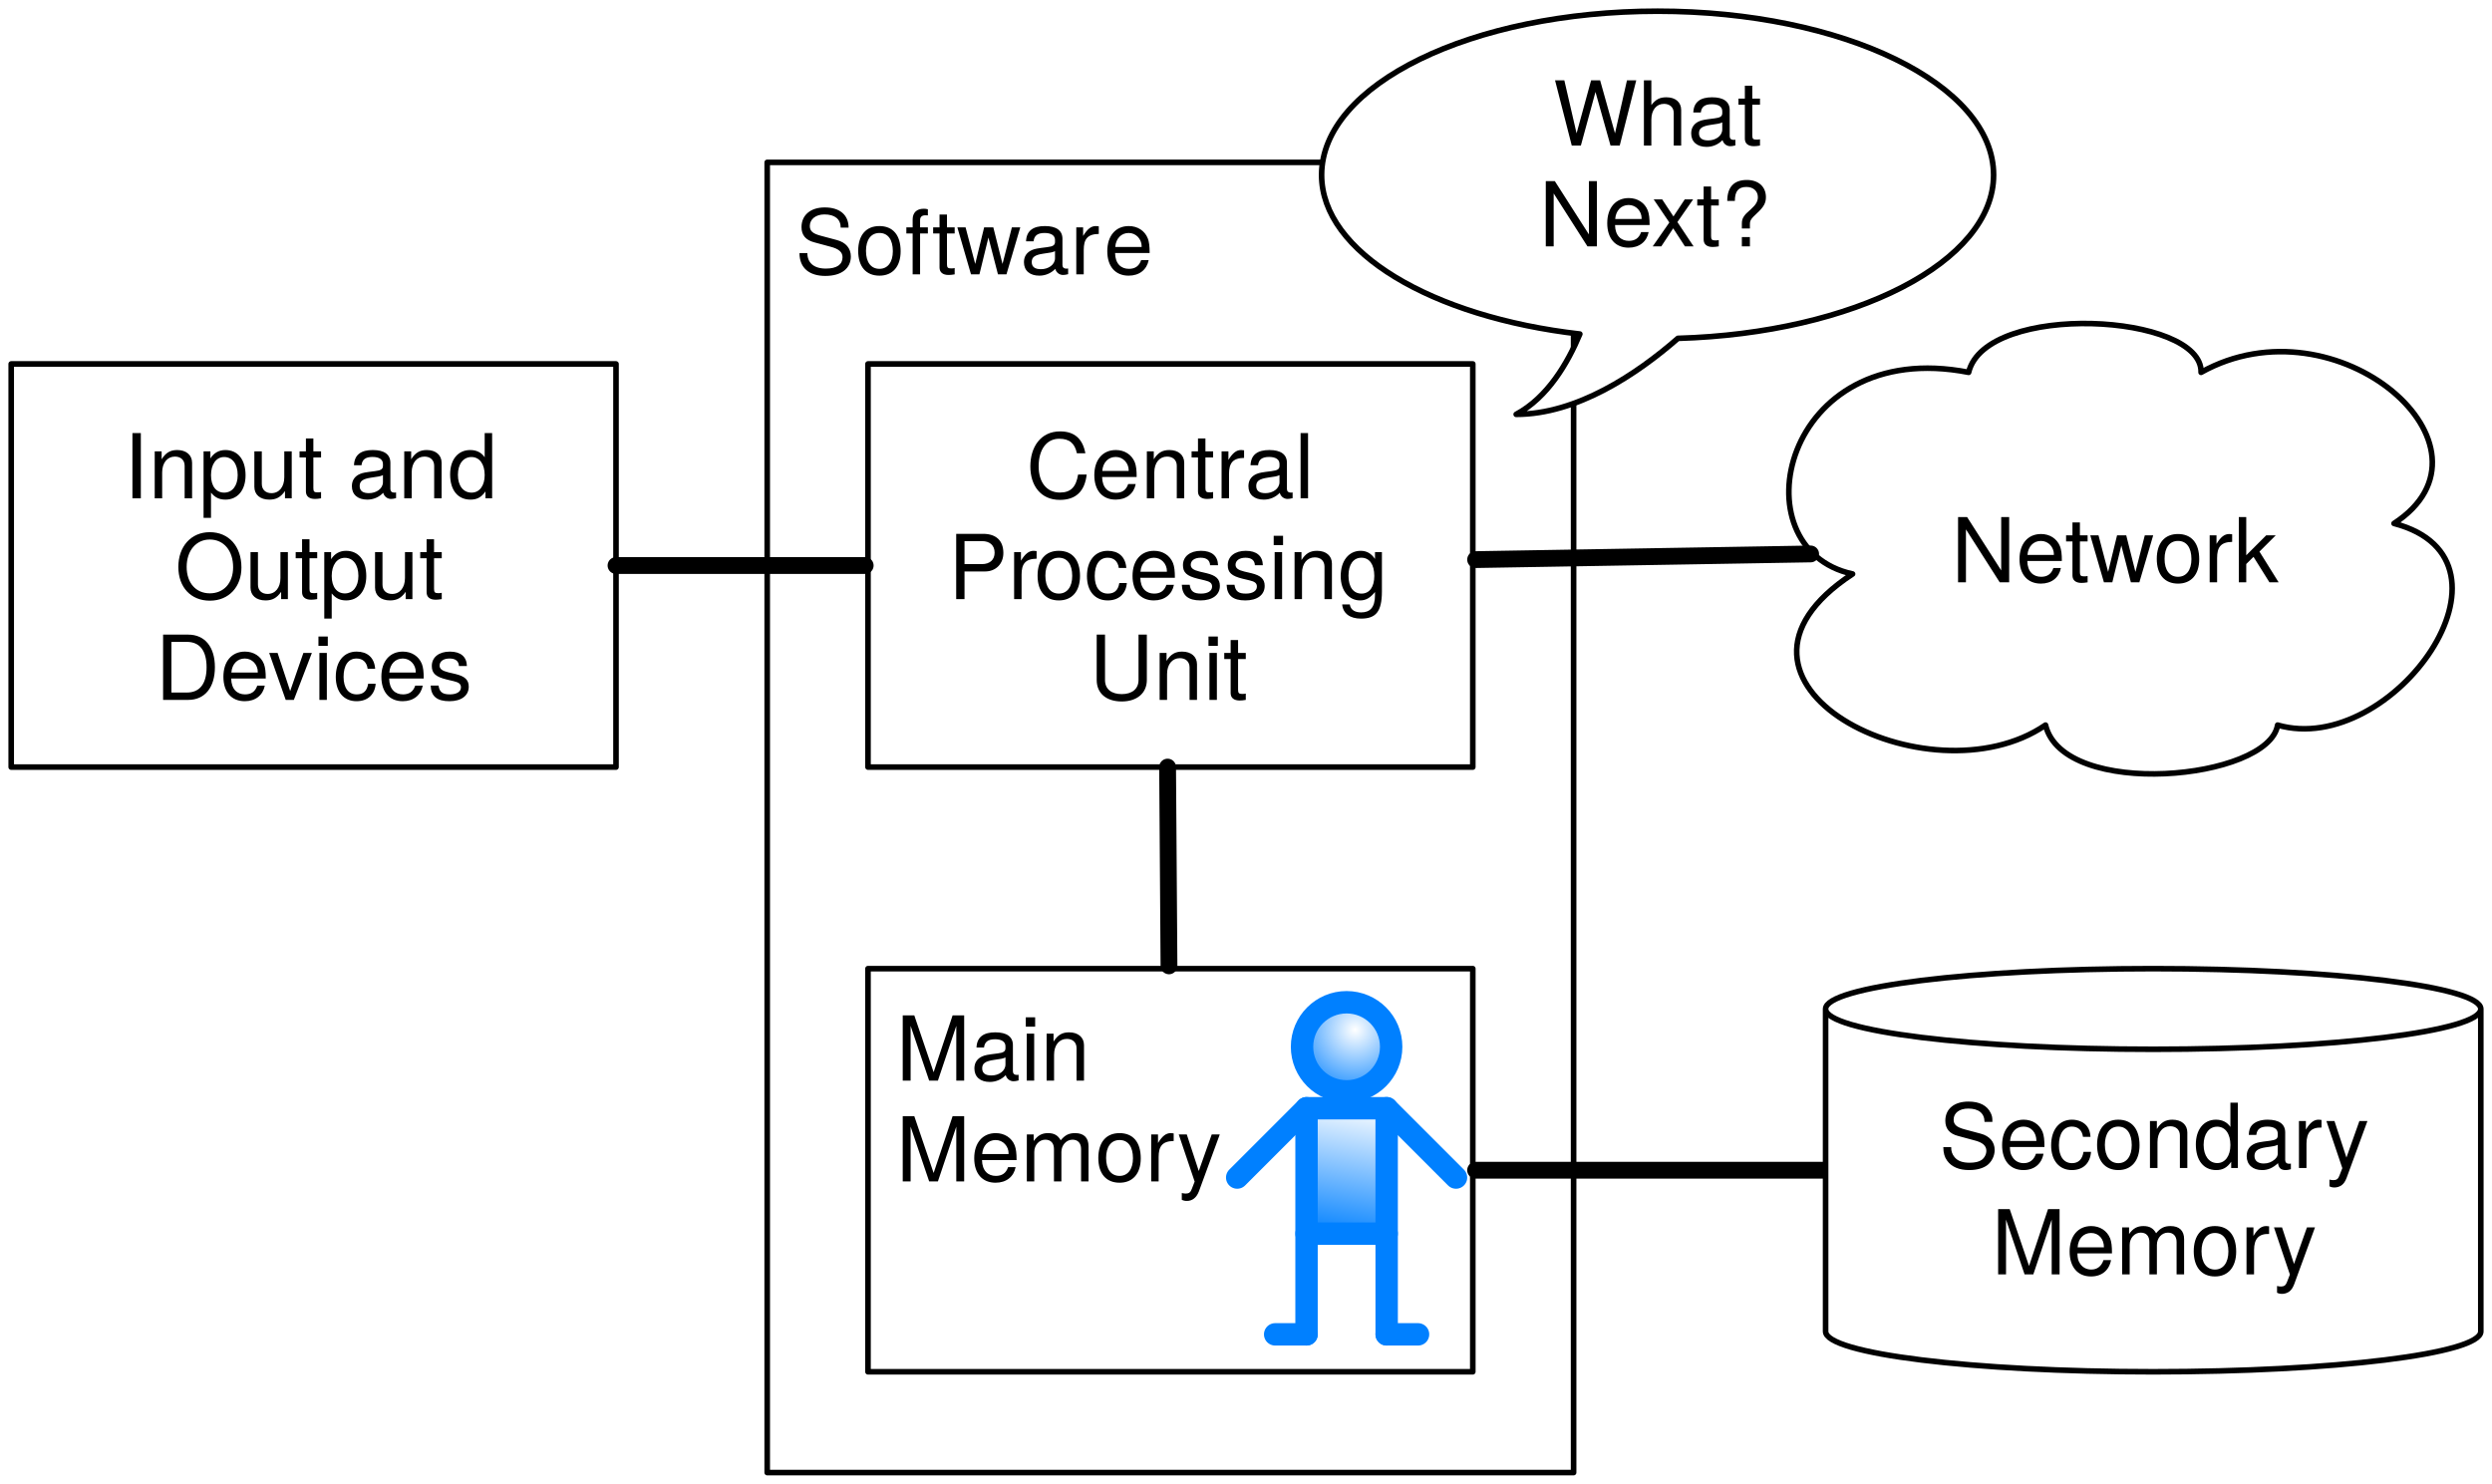
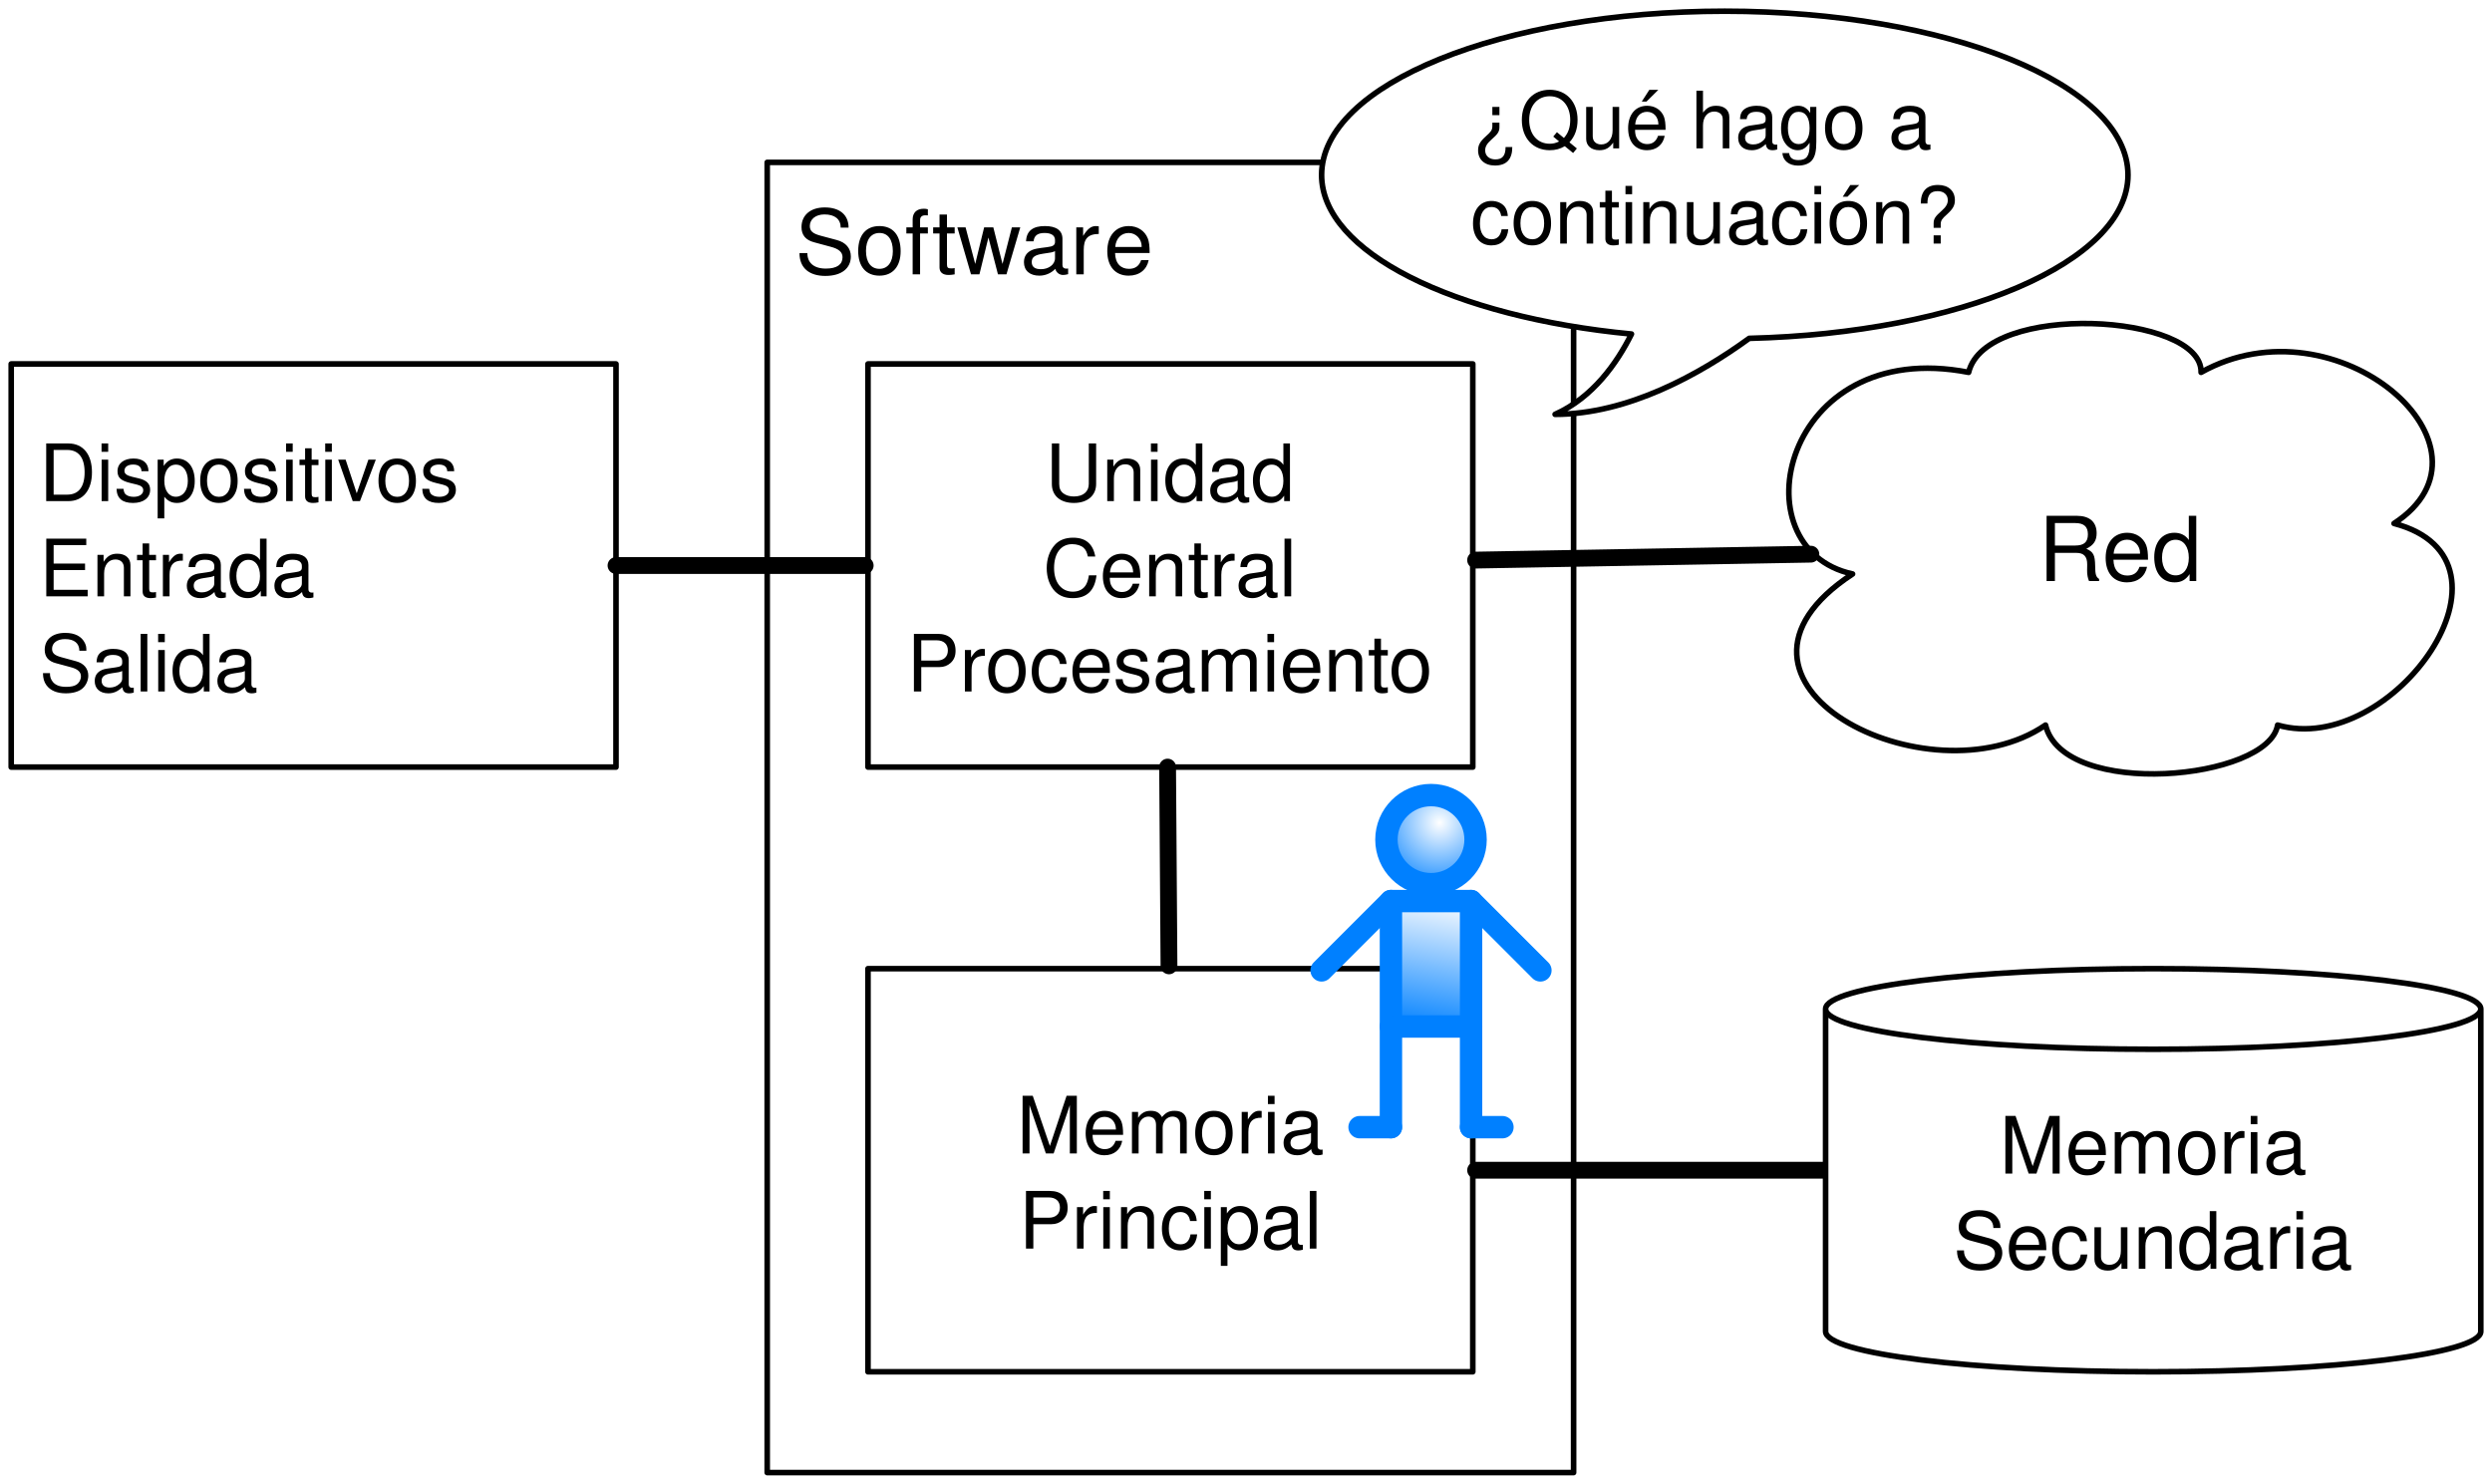
<svg xmlns="http://www.w3.org/2000/svg" xmlns:xlink="http://www.w3.org/1999/xlink" version="1.1" viewBox="16 16 445 265" width="445pt" height="265pt">
  <defs>
    <filter id="Shadow" filterUnits="userSpaceOnUse">
      <feGaussianBlur in="SourceAlpha" result="blur" stdDeviation="1.308" />
      <feOffset in="blur" result="offset" dx="0" dy="2" />
      <feFlood flood-color="black" flood-opacity=".5" result="flood" />
      <feComposite in="flood" in2="offset" operator="in" />
    </filter>
+     <font-face font-family="Helvetica" font-size="14.118" units-per-em="1000" underline-position="-75.684" underline-thickness="49.316" slope="0" x-height="522.949" cap-height="717.285" ascent="770.02" descent="-229.98" font-weight="500">
+       <font-face-src>
+         <font-face-name name="Helvetica" />
+       </font-face-src>
+     </font-face>
    <font-face font-family="Helvetica Neue" font-size="16" panose-1="2 0 5 3 0 0 0 2 0 4" units-per-em="1000" underline-position="-100" underline-thickness="50" slope="0" x-height="517" cap-height="714" ascent="951.996" descent="-212.997" font-weight="500">
      <font-face-src>
        <font-face-name name="HelveticaNeue" />
      </font-face-src>
    </font-face>
    <radialGradient cx="0" cy="0" r="1" id="Gradient" gradientUnits="userSpaceOnUse">
      <stop offset="0" stop-color="white" />
      <stop offset="1" stop-color="#0080ff" />
    </radialGradient>
-     <radialGradient id="Obj_Gradient" xlink:href="#Gradient" gradientTransform="translate(257.98 199.9272) scale(12.87543)" />
+     <radialGradient id="Obj_Gradient" xlink:href="#Gradient" gradientTransform="translate(273.0518 162.9272) scale(12.87543)" />
    <linearGradient x1="0" x2="1" id="Gradient_2" gradientUnits="userSpaceOnUse">
      <stop offset="0" stop-color="white" />
      <stop offset="1" stop-color="#0080ff" />
    </linearGradient>
-     <linearGradient id="Obj_Gradient_2" xlink:href="#Gradient_2" gradientTransform="translate(258.5954 213.042) rotate(100) scale(24.5486)" />
-     <font-face font-family="Helvetica" font-size="16" units-per-em="1000" underline-position="-75.684" underline-thickness="49.316" slope="0" x-height="522.949" cap-height="717.285" ascent="770.02" descent="-229.98" font-weight="500">
-       <font-face-src>
-         <font-face-name name="Helvetica" />
-       </font-face-src>
-     </font-face>
+     <linearGradient id="Obj_Gradient_2" xlink:href="#Gradient_2" gradientTransform="translate(273.6672 176.042) rotate(100) scale(24.5486)" />
  </defs>
  <g stroke="none" stroke-opacity="1" stroke-dasharray="none" fill="none" fill-opacity="1">
-     <rect fill="white" width="650" height="756" />
+     <rect fill="white" width="650" height="755" />
    <g>
      <g>
        <xlink:use xlink:href="#id45_Graphic" filter="url(#Shadow)" />
        <xlink:use xlink:href="#id46_Graphic" filter="url(#Shadow)" />
+         <xlink:use xlink:href="#id50_Graphic" filter="url(#Shadow)" />
        <xlink:use xlink:href="#id48_Graphic" filter="url(#Shadow)" />
-         <xlink:use xlink:href="#id50_Graphic" filter="url(#Shadow)" />
        <xlink:use xlink:href="#id10_Graphic" filter="url(#Shadow)" />
      </g>
      <rect x="18" y="81" width="108" height="72" fill="white" />
      <rect x="18" y="81" width="108" height="72" stroke="black" stroke-linecap="round" stroke-linejoin="round" stroke-width="1" />
-       <text transform="translate(23 90)" fill="black">
-         <tspan font-family="Helvetica Neue" font-size="16" font-weight="500" x="15.056" y="15" textLength="67.888">Input and</tspan>
-         <tspan font-family="Helvetica Neue" font-size="16" font-weight="500" x="24.24" y="33" textLength="49.52">Output</tspan>
-         <tspan font-family="Helvetica Neue" font-size="16" font-weight="500" x="20.704" y="51" textLength="56.592">Devices</tspan>
+       <text transform="translate(23 91.5)" fill="black">
+         <tspan font-family="Helvetica" font-size="14.118" font-weight="500" fill="black" x="0" y="14" textLength="75.319">Dispositivos</tspan>
+         <tspan font-family="Helvetica" font-size="14.118" font-weight="500" fill="black" x="0" y="31" textLength="49.447">Entrada</tspan>
+         <tspan font-family="Helvetica" font-size="14.118" font-weight="500" fill="black" x="0" y="48" textLength="39.245">Salida</tspan>
      </text>
      <rect x="153" y="45" width="144" height="234" fill="white" />
      <rect x="153" y="45" width="144" height="234" stroke="black" stroke-linecap="round" stroke-linejoin="round" stroke-width="1" />
      <text transform="translate(158 50)" fill="black">
        <tspan font-family="Helvetica Neue" font-size="16" font-weight="500" x="0" y="15" textLength="55.376">Softwar</tspan>
        <tspan font-family="Helvetica Neue" font-size="16" font-weight="500" x="55.088" y="15" textLength="8.592">e</tspan>
      </text>
      <rect x="171" y="189" width="108" height="72" fill="white" />
      <rect x="171" y="189" width="108" height="72" stroke="black" stroke-linecap="round" stroke-linejoin="round" stroke-width="1" />
-       <text transform="translate(176 194)" fill="black">
-         <tspan font-family="Helvetica Neue" font-size="16" font-weight="500" x="0" y="15" textLength="39.424">Main </tspan>
-         <tspan font-family="Helvetica Neue" font-size="16" font-weight="500" x="0" y="33" textLength="58.688">Memory</tspan>
+       <text transform="translate(176 208)" fill="black">
+         <tspan font-family="Helvetica" font-size="14.118" font-weight="500" fill="black" x="21.543" y="14" textLength="54.914">Memoria</tspan>
+         <tspan font-family="Helvetica" font-size="14.118" font-weight="500" fill="black" x="21.929" y="31" textLength="54.142">Principal</tspan>
      </text>
      <rect x="171" y="81" width="108" height="72" fill="white" />
      <rect x="171" y="81" width="108" height="72" stroke="black" stroke-linecap="round" stroke-linejoin="round" stroke-width="1" />
-       <text transform="translate(176 90)" fill="black">
-         <tspan font-family="Helvetica Neue" font-size="16" font-weight="500" x="23.224" y="15" textLength="51.552">Central</tspan>
-         <tspan font-family="Helvetica Neue" font-size="16" font-weight="500" x="9.296" y="33" textLength="15.696">Pr</tspan>
-         <tspan font-family="Helvetica Neue" font-size="16" font-weight="500" x="24.704" y="33" textLength="64">ocessing</tspan>
-         <tspan font-family="Helvetica Neue" font-size="16" font-weight="500" x="34.48" y="51" textLength="29.04">Unit</tspan>
+       <text transform="translate(176 91.5)" fill="black">
+         <tspan font-family="Helvetica" font-size="14.118" font-weight="500" fill="black" x="26.63" y="14" textLength="44.739">Unidad</tspan>
+         <tspan font-family="Helvetica" font-size="14.118" font-weight="500" fill="black" x="26.244" y="31" textLength="45.511">Central</tspan>
+         <tspan font-family="Helvetica" font-size="14.118" font-weight="500" fill="black" x="1.917" y="48" textLength="94.166">Procesamiento</tspan>
      </text>
-       <path d="M 372 47.25 C 372 31.078 345.164 18 312 18 C 278.836 18 252 31.078 252 47.25 C 252 61.032 271.687 72.633 298.114 75.656 C 295.945 80.86 292.372 86.977 286.746 90 C 297.586 90 308.309 82.828 315.632 76.429 C 347.098 75.516 372 62.789 372 47.25 Z" fill="white" />
-       <path d="M 372 47.25 C 372 31.078 345.164 18 312 18 C 278.836 18 252 31.078 252 47.25 C 252 61.032 271.687 72.633 298.114 75.656 C 295.945 80.86 292.372 86.977 286.746 90 C 297.586 90 308.309 82.828 315.632 76.429 C 347.098 75.516 372 62.789 372 47.25 Z" stroke="black" stroke-linecap="round" stroke-linejoin="round" stroke-width="1" />
-       <text transform="translate(275 27)" fill="black">
-         <tspan font-family="Helvetica Neue" font-size="16" font-weight="500" x="18.328" y="15" textLength="37.344">What</tspan>
-         <tspan font-family="Helvetica Neue" font-size="16" font-weight="500" x="15.816" y="33" textLength="42.368">Next?</tspan>
+       <path d="M 396 47.25 C 396 31.078 363.797 18 324 18 C 284.203 18 252 31.078 252 47.25 C 252 61.032 275.625 72.633 307.336 75.656 C 304.734 80.86 300.446 86.977 293.695 90 C 306.703 90 319.571 82.828 328.359 76.429 C 366.117 75.516 396 62.789 396 47.25 Z" fill="white" />
+       <path d="M 396 47.25 C 396 31.078 363.797 18 324 18 C 284.203 18 252 31.078 252 47.25 C 252 61.032 275.625 72.633 307.336 75.656 C 304.734 80.86 300.446 86.977 293.695 90 C 306.703 90 319.571 82.828 328.359 76.429 C 366.117 75.516 396 62.789 396 47.25 Z" stroke="black" stroke-linecap="round" stroke-linejoin="round" stroke-width="1" />
+       <text transform="translate(278.6 28.5)" fill="black">
+         <tspan font-family="Helvetica" font-size="14.118" font-weight="500" fill="black" x="0" y="14" textLength="82.412">¿Qué hago a</tspan>
+         <tspan font-family="Helvetica" font-size="14.118" font-weight="500" fill="black" x="0" y="31" textLength="87.128">continuación?</tspan>
      </text>
      <path d="M 346.818 118.512 C 325.969 114 334.283 76.019 367.542 82.5 C 370.627 69.867 409.303 71.918 409.05 82.5 C 433.301 68.965 464.292 95.953 443.505 109.488 C 468.448 116.05 443.19 151.406 422.719 145.5 C 421.08 155.344 384.484 158.789 381.272 145.5 C 360.55 159.692 317.34 137.871 346.818 118.512 Z" fill="white" />
      <path d="M 346.818 118.512 C 325.969 114 334.283 76.019 367.542 82.5 C 370.627 69.867 409.303 71.918 409.05 82.5 C 433.301 68.965 464.292 95.953 443.505 109.488 C 468.448 116.05 443.19 151.406 422.719 145.5 C 421.08 155.344 384.484 158.789 381.272 145.5 C 360.55 159.692 317.34 137.871 346.818 118.512 Z" stroke="black" stroke-linecap="round" stroke-linejoin="round" stroke-width="1" />
-       <text transform="translate(354.35 105)" fill="black">
-         <tspan font-family="Helvetica Neue" font-size="16" font-weight="500" x="10.086" y="15" textLength="60.128">Network</tspan>
+       <text transform="translate(354.35 104.776)" fill="black">
+         <tspan font-family="Helvetica Neue" font-size="16" font-weight="500" x="25.63" y="15" textLength="29.04">Red</tspan>
      </text>
      <g id="id45_Graphic">
        <line x1="126" y1="117" x2="170.5" y2="117" stroke="black" stroke-linecap="round" stroke-linejoin="round" stroke-width="3" />
      </g>
      <g id="id46_Graphic">
        <line x1="224.747" y1="188.5" x2="224.5" y2="153" stroke="black" stroke-linecap="round" stroke-linejoin="round" stroke-width="3" />
      </g>
-       <g id="id48_Graphic">
-         <line x1="339.33" y1="114.934" x2="279.5" y2="115.946" stroke="black" stroke-linecap="round" stroke-linejoin="round" stroke-width="3" />
-       </g>
-       <circle cx="256.464" cy="202.959" r="7.959" fill="url(#Obj_Gradient)" />
-       <circle cx="256.464" cy="202.959" r="7.959" stroke="#0080ff" stroke-linecap="round" stroke-linejoin="round" stroke-width="4" />
-       <rect x="249.309" y="213.928" width="14.31" height="22.404" fill="url(#Obj_Gradient_2)" />
-       <rect x="249.309" y="213.928" width="14.31" height="22.404" stroke="#0080ff" stroke-linecap="round" stroke-linejoin="round" stroke-width="4" />
-       <line x1="276" y1="226.309" x2="263.619" y2="213.928" stroke="#0080ff" stroke-linecap="round" stroke-linejoin="round" stroke-width="4" />
-       <line x1="243.708" y1="254.314" x2="249.309" y2="254.314" stroke="#0080ff" stroke-linecap="round" stroke-linejoin="round" stroke-width="4" />
-       <line x1="249.309" y1="236.332" x2="249.309" y2="254.314" stroke="#0080ff" stroke-linecap="round" stroke-linejoin="round" stroke-width="4" />
-       <line x1="236.928" y1="226.309" x2="249.309" y2="213.928" stroke="#0080ff" stroke-linecap="round" stroke-linejoin="round" stroke-width="4" />
-       <line x1="269.22" y1="254.314" x2="263.619" y2="254.314" stroke="#0080ff" stroke-linecap="round" stroke-linejoin="round" stroke-width="4" />
-       <line x1="263.619" y1="236.332" x2="263.619" y2="254.314" stroke="#0080ff" stroke-linecap="round" stroke-linejoin="round" stroke-width="4" />
      <g id="id50_Graphic">
        <line x1="342" y1="225" x2="279.5" y2="225" stroke="black" stroke-linecap="round" stroke-linejoin="round" stroke-width="3" />
+       </g>
+       <g id="id48_Graphic">
+         <line x1="339.373" y1="114.975" x2="279.5" y2="116.034" stroke="black" stroke-linecap="round" stroke-linejoin="round" stroke-width="3" />
      </g>
      <g id="id10_Graphic">
        <path d="M 342 253.8 L 342 196.2 C 342 192.226 368.208 189 400.5 189 C 432.792 189 459 192.226 459 196.2 L 459 253.8 C 459 257.774 432.792 261 400.5 261 C 368.208 261 342 257.774 342 253.8" fill="white" />
        <path d="M 342 253.8 L 342 196.2 C 342 192.226 368.208 189 400.5 189 C 432.792 189 459 192.226 459 196.2 L 459 253.8 C 459 257.774 432.792 261 400.5 261 C 368.208 261 342 257.774 342 253.8 M 342 196.2 C 342 200.174 368.208 203.4 400.5 203.4 C 432.792 203.4 459 200.174 459 196.2" stroke="black" stroke-linecap="round" stroke-linejoin="round" stroke-width="1" />
-         <text transform="translate(347 209.6)" fill="black">
-           <tspan font-family="Helvetica" font-size="16" font-weight="500" x="15.254" y="15" textLength="76.492">Secondary</tspan>
-           <tspan font-family="Helvetica" font-size="16" font-weight="500" x="24.609" y="34" textLength="57.781">Memory</tspan>
+         <text transform="translate(347 211.6)" fill="black">
+           <tspan font-family="Helvetica" font-size="14.118" font-weight="500" fill="black" x="26.043" y="14" textLength="54.914">Memoria</tspan>
+           <tspan font-family="Helvetica" font-size="14.118" font-weight="500" fill="black" x="17.788" y="31" textLength="71.424">Secundaria</tspan>
        </text>
      </g>
+       <circle cx="271.536" cy="165.959" r="7.959" fill="url(#Obj_Gradient)" />
+       <circle cx="271.536" cy="165.959" r="7.959" stroke="#0080ff" stroke-linecap="round" stroke-linejoin="round" stroke-width="4" />
+       <rect x="264.381" y="176.928" width="14.31" height="22.404" fill="url(#Obj_Gradient_2)" />
+       <rect x="264.381" y="176.928" width="14.31" height="22.404" stroke="#0080ff" stroke-linecap="round" stroke-linejoin="round" stroke-width="4" />
+       <line x1="291.072" y1="189.309" x2="278.69" y2="176.928" stroke="#0080ff" stroke-linecap="round" stroke-linejoin="round" stroke-width="4" />
+       <line x1="258.78" y1="217.314" x2="264.381" y2="217.314" stroke="#0080ff" stroke-linecap="round" stroke-linejoin="round" stroke-width="4" />
+       <line x1="264.381" y1="199.332" x2="264.381" y2="217.314" stroke="#0080ff" stroke-linecap="round" stroke-linejoin="round" stroke-width="4" />
+       <line x1="252" y1="189.309" x2="264.381" y2="176.928" stroke="#0080ff" stroke-linecap="round" stroke-linejoin="round" stroke-width="4" />
+       <line x1="284.292" y1="217.314" x2="278.691" y2="217.314" stroke="#0080ff" stroke-linecap="round" stroke-linejoin="round" stroke-width="4" />
+       <line x1="278.691" y1="199.332" x2="278.691" y2="217.314" stroke="#0080ff" stroke-linecap="round" stroke-linejoin="round" stroke-width="4" />
    </g>
  </g>
</svg>
